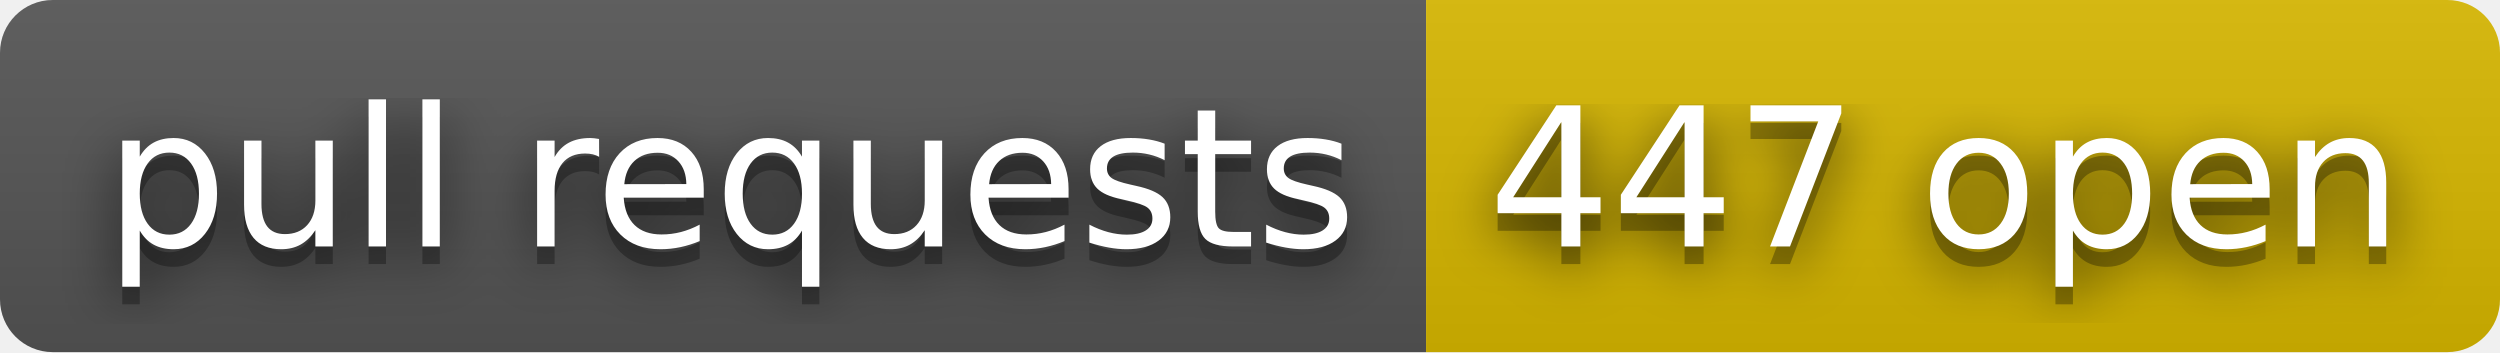
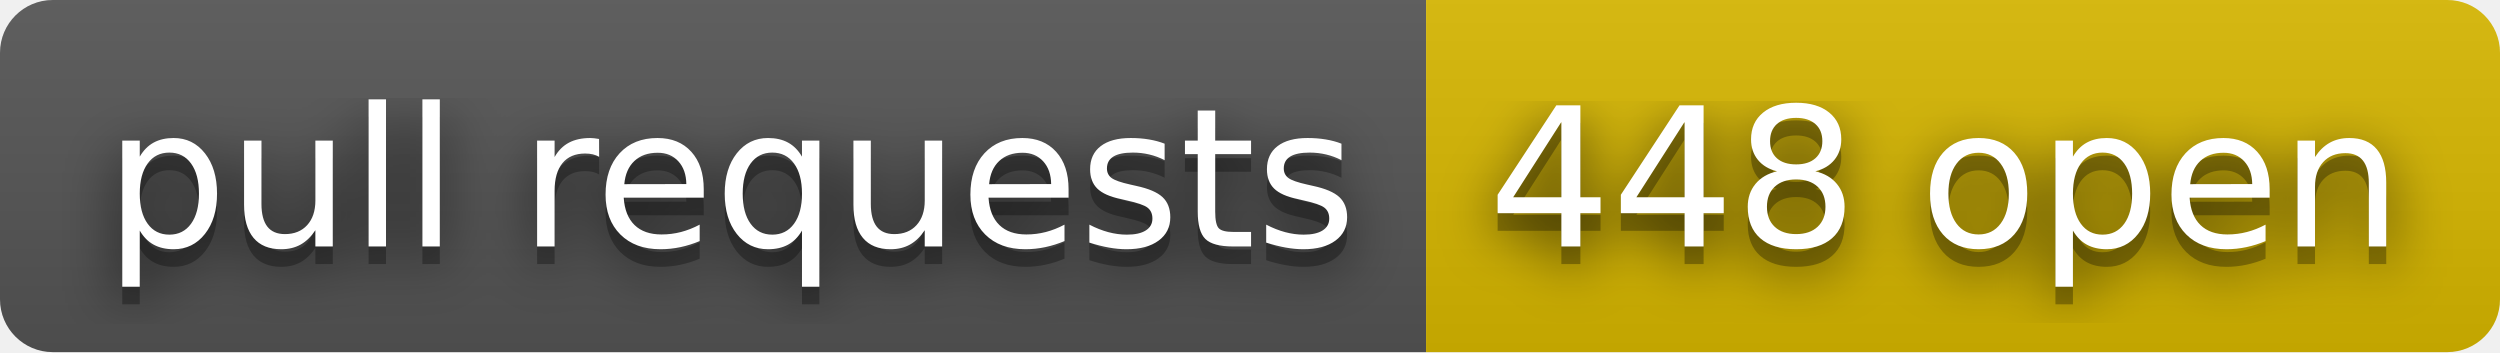
- <svg xmlns="http://www.w3.org/2000/svg" width="142" height="20" role="img" aria-label="pull requests: 447 open">
+ <svg xmlns="http://www.w3.org/2000/svg" width="142" height="20" role="img" aria-label="pull requests: 448 open">
  <filter id="blur">
    <feGaussianBlur stdDeviation="16" />
  </filter>
  <linearGradient id="s" x2="0" y2="100%">
    <stop offset="0" stop-color="#bbb" stop-opacity=".1" />
    <stop offset="1" stop-opacity=".1" />
  </linearGradient>
  <clipPath id="r">
    <rect width="142" height="20" rx="3" />
  </clipPath>
  <g clip-path="url(#r)">
    <rect width="81" height="20" fill="#555" />
    <rect x="81" width="61" height="20" fill="#d8b800" />
    <rect width="142" height="20" fill="url(#s)" />
  </g>
  <g fill="#fff" text-anchor="middle" font-family="Verdana,Geneva,DejaVu Sans,sans-serif" text-rendering="geometricPrecision" font-size="110">
    <g transform="scale(.1)">
      <g aria-hidden="true" fill="#010101">
        <text x="415" y="150" fill-opacity=".8" filter="url(#blur)" textLength="710">pull requests</text>
        <text x="415" y="150" fill-opacity=".3" textLength="710">pull requests</text>
      </g>
      <text x="415" y="140" textLength="710">pull requests</text>
    </g>
    <g transform="scale(.1)">
      <g aria-hidden="true" fill="#010101">
-         <text x="1105" y="150" fill-opacity=".8" filter="url(#blur)" textLength="510">447 open</text>
-         <text x="1105" y="150" fill-opacity=".3" textLength="510">447 open</text>
+         <text x="1105" y="150" fill-opacity=".8" filter="url(#blur)" textLength="510">448 open</text>
+         <text x="1105" y="150" fill-opacity=".3" textLength="510">448 open</text>
      </g>
-       <text x="1105" y="140" textLength="510">447 open</text>
+       <text x="1105" y="140" textLength="510">448 open</text>
    </g>
  </g>
</svg>
